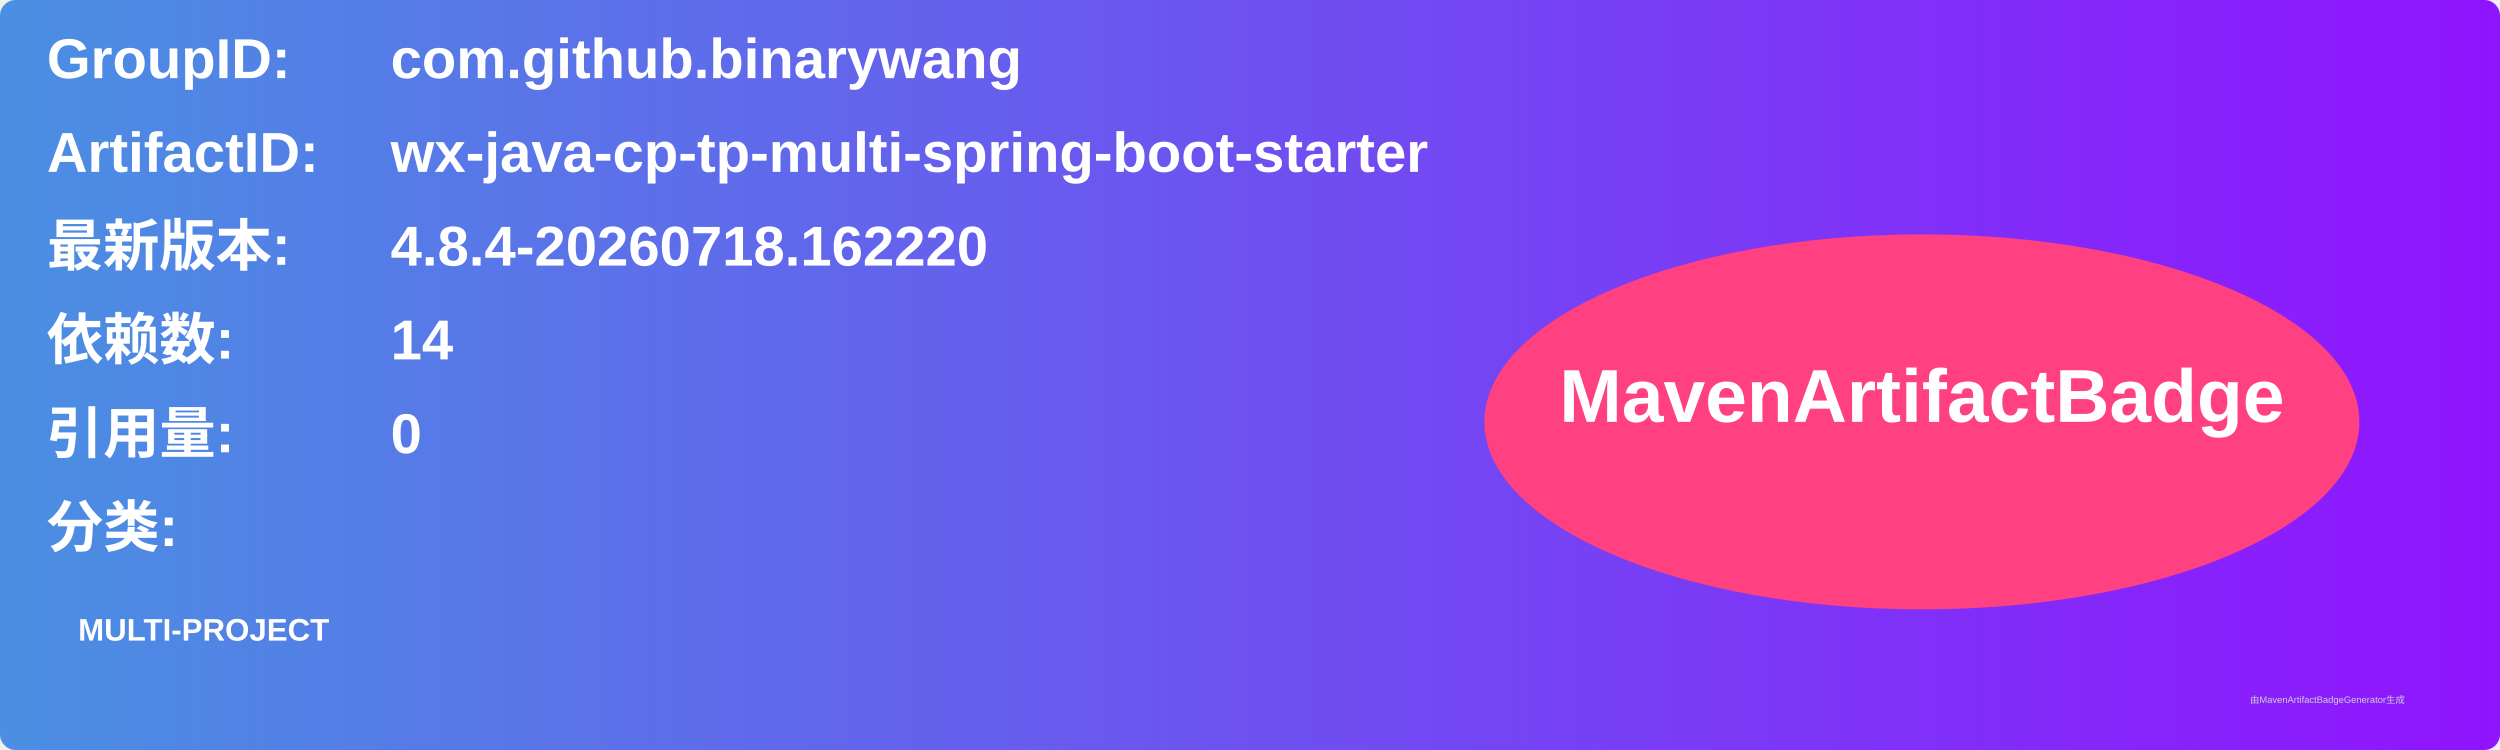
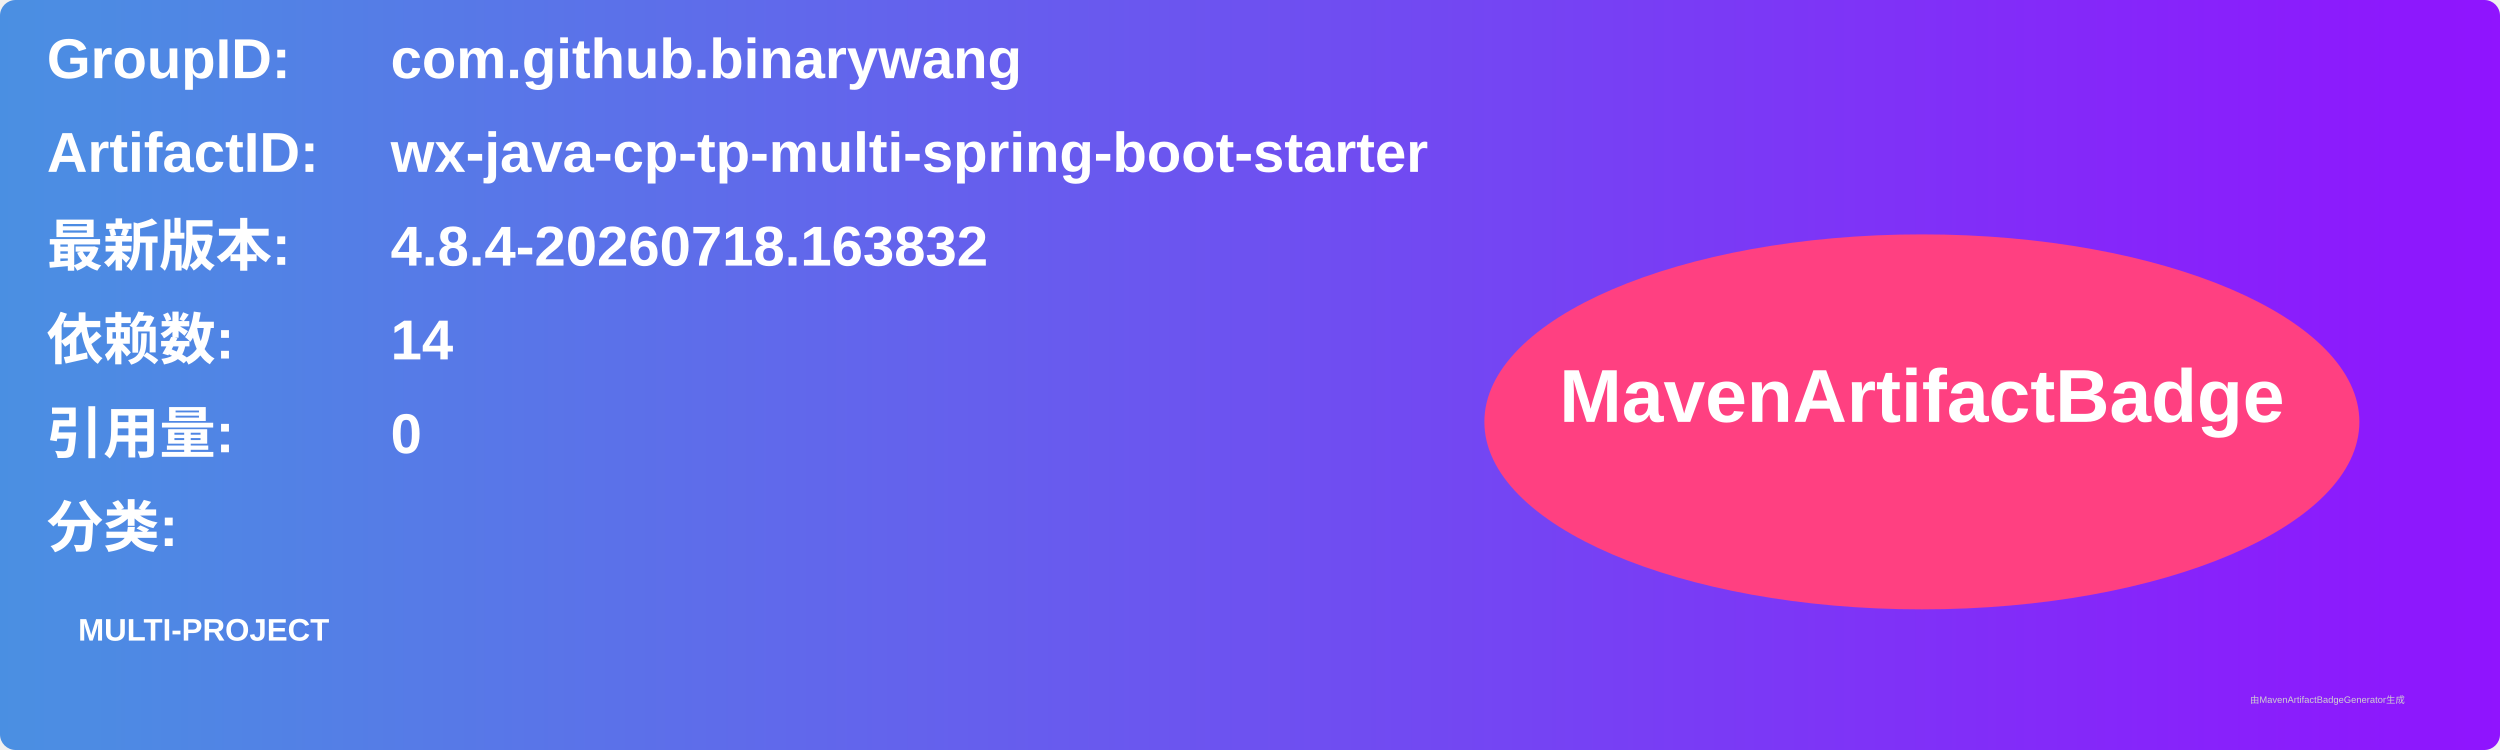
<svg xmlns="http://www.w3.org/2000/svg" width="800" height="240" viewBox="0 0 800 240">
  <linearGradient id="grad" x1="0%" y1="0%" x2="100%" y2="0%">
    <stop offset="0%" stop-color="#4a90e2" />
    <stop offset="100%" stop-color="#9013fe" />
  </linearGradient>
  <rect width="100%" height="100%" rx="5" ry="5" fill="url(#grad)" />
  <g transform="translate(15, 15)">
    <text x="0" y="10" font-family="Arial" font-size="18" fill="white" font-weight="bold" width="260">GroupID:</text>
    <text x="110" y="10" font-family="Arial" font-size="18" fill="white" font-weight="bold" width="460">com.github.binarywang</text>
    <text x="0" y="40" font-family="Arial" font-size="18" fill="white" font-weight="bold" width="260">ArtifactID:</text>
    <text x="110" y="40" font-family="Arial" font-size="18" fill="white" font-weight="bold" width="460">wx-java-cp-tp-multi-spring-boot-starter</text>
    <text x="0" y="70" font-family="Arial" font-size="18" fill="white" font-weight="bold">最新版本:</text>
    <text x="110" y="70" font-family="Arial" font-size="18" fill="white" font-weight="bold">
-       <tspan font-weight="bold">4.8.4-20260718.162220</tspan>
+       <tspan font-weight="bold">4.8.4-20260718.163832</tspan>
    </text>
    <text x="0" y="100" font-family="Arial" font-size="18" fill="white" font-weight="bold">依赖数: </text>
    <text x="110" y="100" font-family="Arial" font-size="18" fill="white">
      <tspan font-weight="bold">14</tspan>
    </text>
    <text x="0" y="130" font-family="Arial" font-size="18" fill="white" font-weight="bold">引用量: </text>
    <text x="110" y="130" font-family="Arial" font-size="18" fill="white">
      <tspan font-weight="bold">0</tspan>
    </text>
    <text x="0" y="160" font-family="Arial" font-size="18" fill="white" font-weight="bold">分类:</text>
    <text x="10" y="190" font-family="Arial" font-size="10" fill="white">
      <tspan font-weight="bold">MULTI-PROJECT</tspan>
    </text>
    <ellipse cx="600" cy="120" rx="140" ry="60" fill="#ff4081" />
    <text x="600" y="120" text-anchor="middle" font-family="Arial" font-size="24" fill="white" font-weight="bold">MavenArtifactBadge</text>
  </g>
  <text x="720" y="225" font-family="Arial" font-size="3" fill="#d0d0d0">由MavenArtifactBadgeGenerator生成</text>
</svg>
